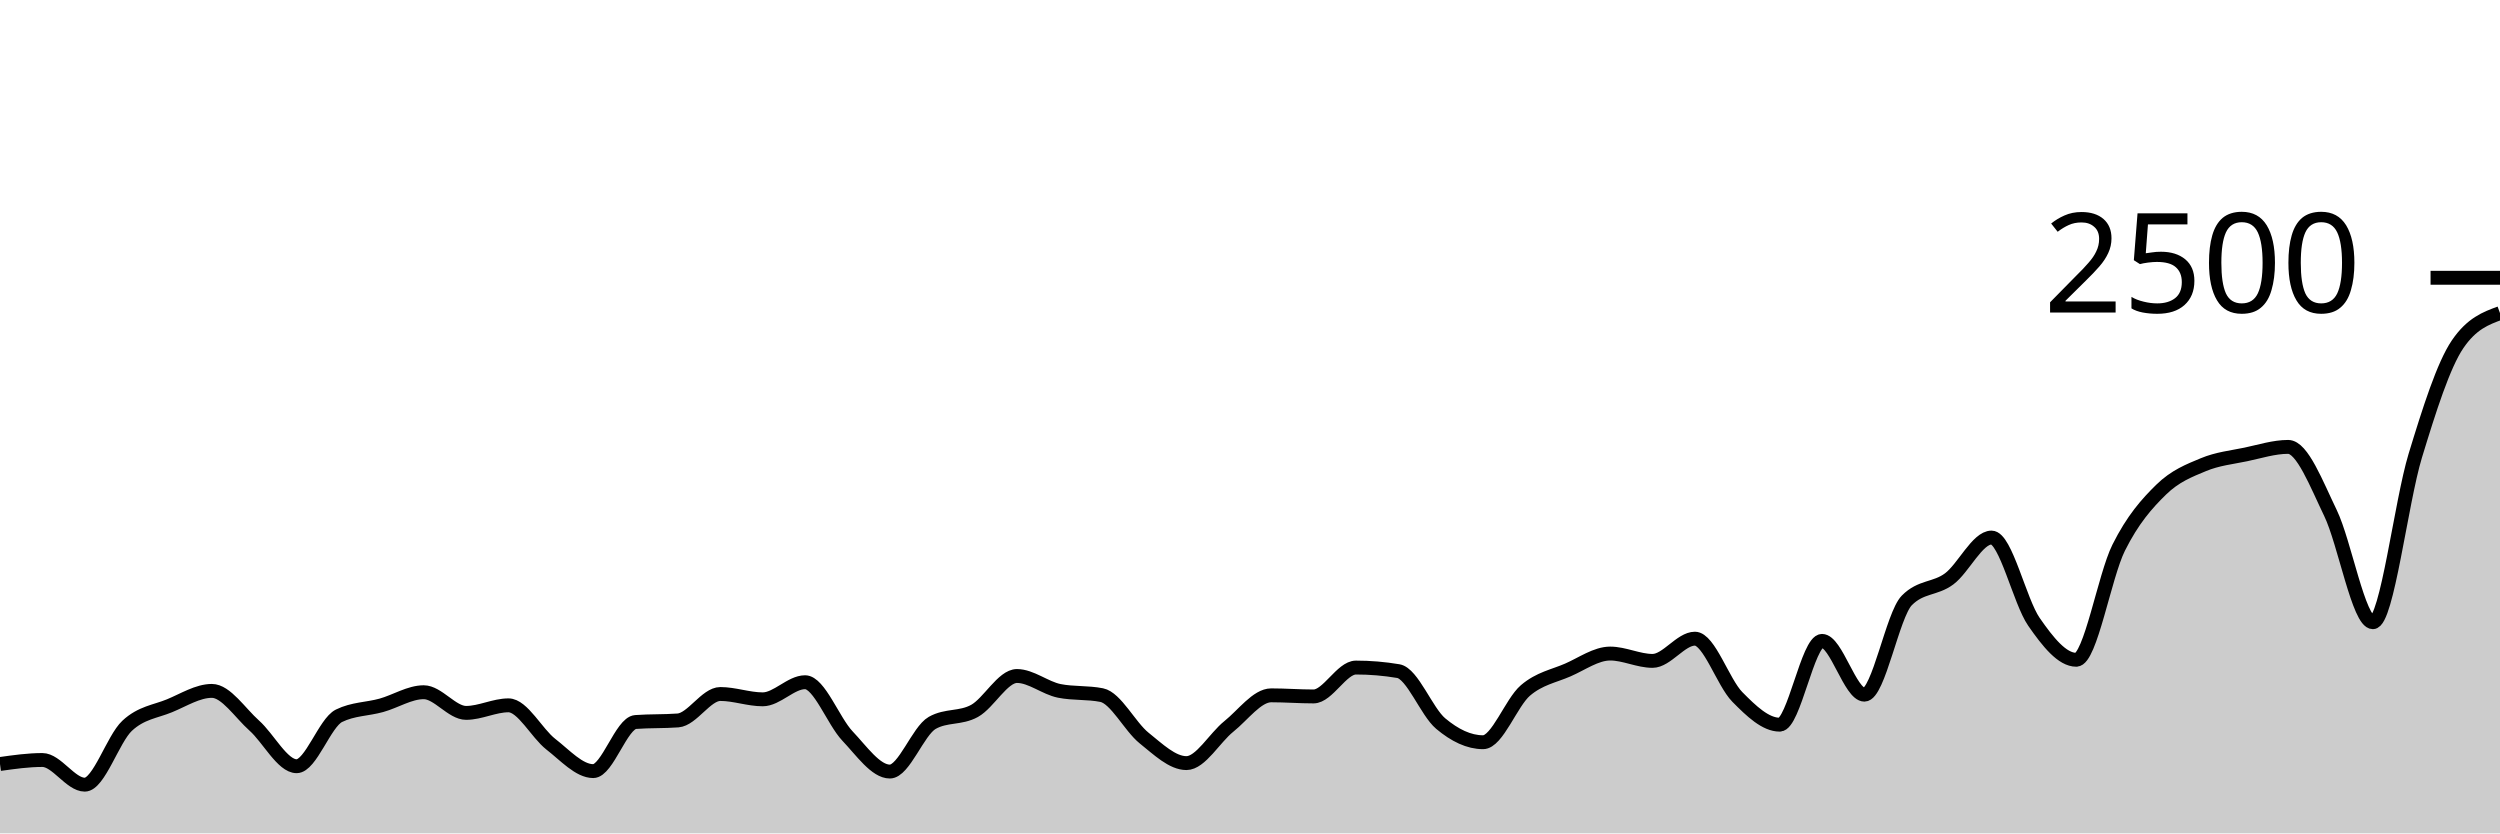
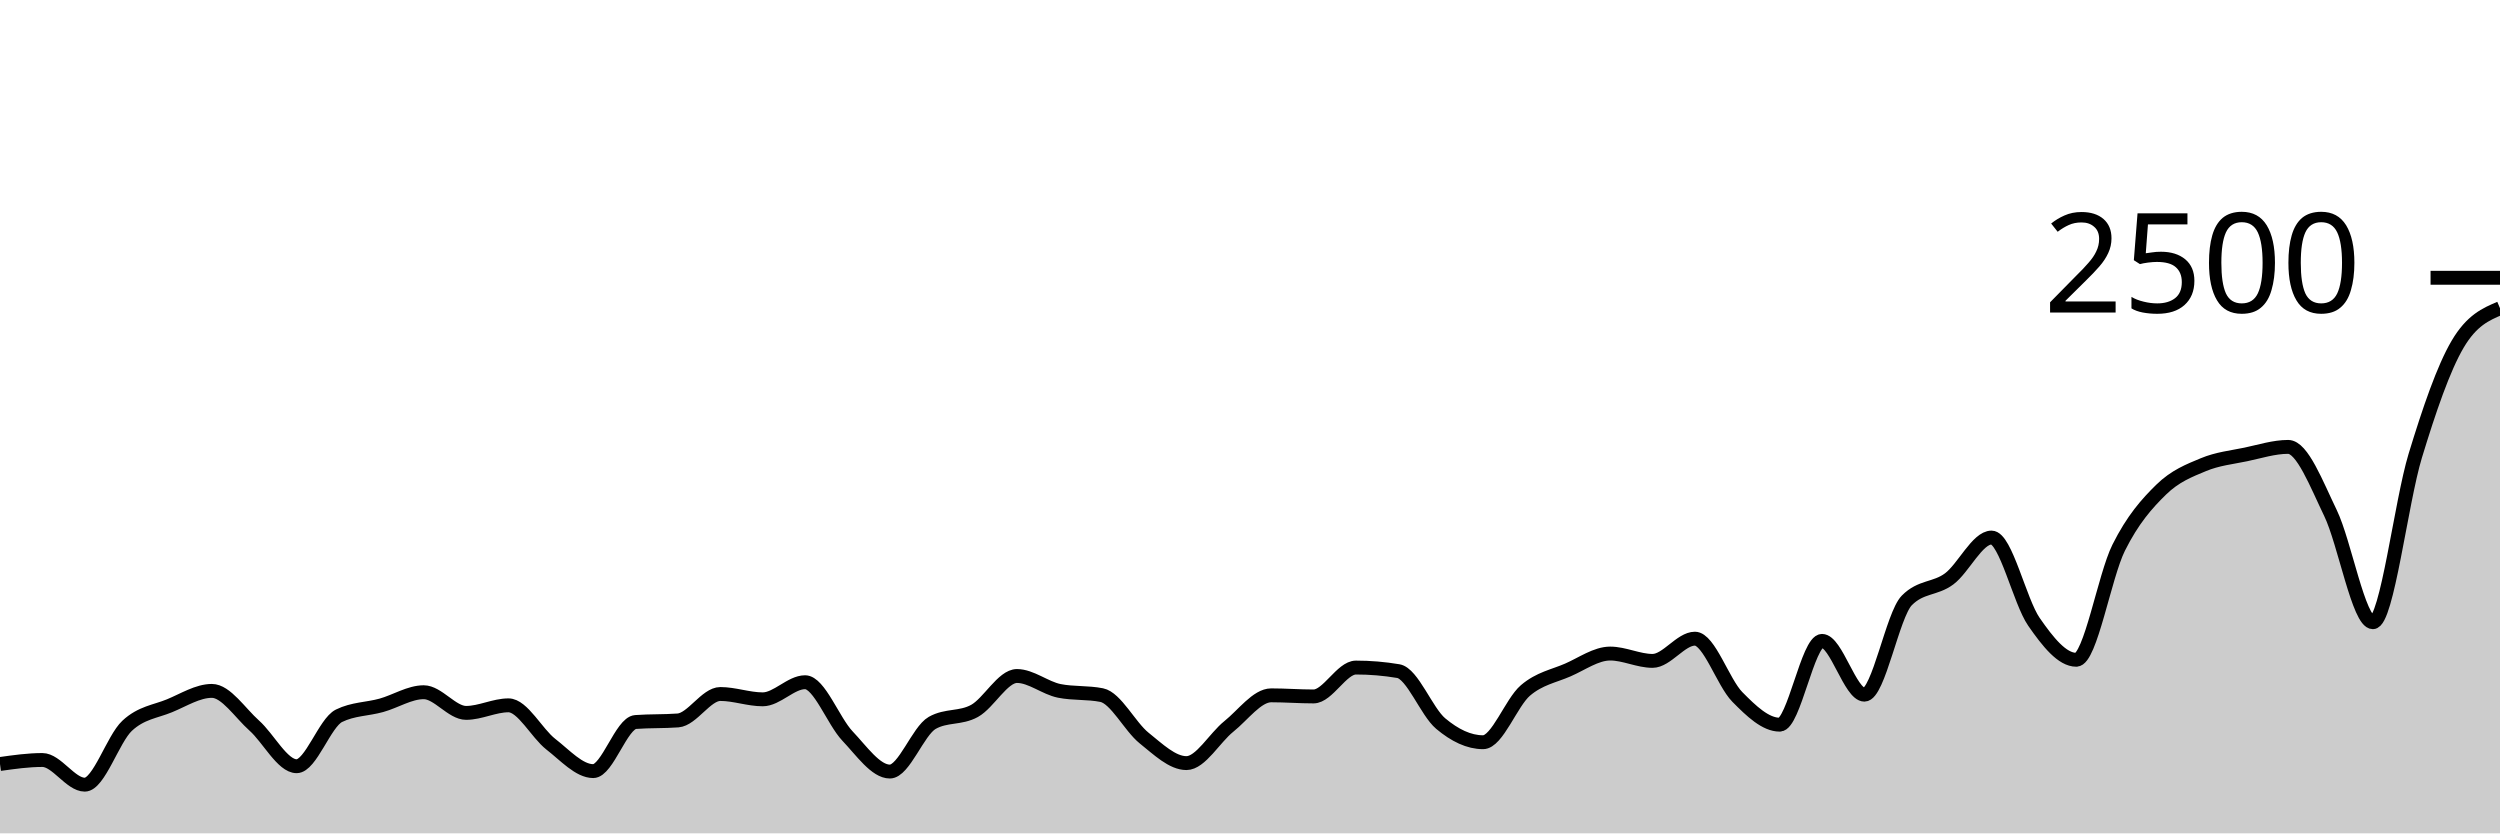
<svg xmlns="http://www.w3.org/2000/svg" viewBox="0 0 180 60">
  <g transform="translate(0,20)">
-     <path class="area" fill="rgba(0, 0, 0, 0.2)" d="M0,35.008C1.017,34.864,2.034,34.72,3.051,34.72C4.068,34.72,5.085,36.496,6.102,36.496C7.119,36.496,8.136,33.203,9.153,32.256C10.169,31.309,11.186,31.235,12.203,30.816C13.22,30.397,14.237,29.744,15.254,29.744C16.271,29.744,17.288,31.336,18.305,32.24C19.322,33.144,20.339,35.168,21.356,35.168C22.373,35.168,23.39,32.037,24.407,31.536C25.424,31.035,26.441,31.067,27.458,30.784C28.475,30.501,29.492,29.84,30.508,29.84C31.525,29.84,32.542,31.328,33.559,31.328C34.576,31.328,35.593,30.784,36.61,30.784C37.627,30.784,38.644,32.795,39.661,33.584C40.678,34.373,41.695,35.52,42.712,35.52C43.729,35.52,44.746,32.059,45.763,31.984C46.78,31.909,47.797,31.947,48.814,31.872C49.831,31.797,50.847,29.968,51.864,29.968C52.881,29.968,53.898,30.352,54.915,30.352C55.932,30.352,56.949,29.12,57.966,29.12C58.983,29.12,60,31.92,61.017,32.992C62.034,34.064,63.051,35.552,64.068,35.552C65.085,35.552,66.102,32.624,67.119,32.048C68.136,31.472,69.153,31.747,70.169,31.184C71.186,30.621,72.203,28.672,73.22,28.672C74.237,28.672,75.254,29.541,76.271,29.744C77.288,29.947,78.305,29.845,79.322,30.048C80.339,30.251,81.356,32.32,82.373,33.136C83.39,33.952,84.407,34.944,85.424,34.944C86.441,34.944,87.458,33.117,88.475,32.304C89.492,31.491,90.508,30.064,91.525,30.064C92.542,30.064,93.559,30.144,94.576,30.144C95.593,30.144,96.61,28.064,97.627,28.064C98.644,28.064,99.661,28.149,100.678,28.32C101.695,28.491,102.712,31.243,103.729,32.096C104.746,32.949,105.763,33.44,106.78,33.44C107.797,33.44,108.814,30.579,109.831,29.712C110.847,28.845,111.864,28.683,112.881,28.24C113.898,27.797,114.915,27.056,115.932,27.056C116.949,27.056,117.966,27.584,118.983,27.584C120,27.584,121.017,25.984,122.034,25.984C123.051,25.984,124.068,29.144,125.085,30.176C126.102,31.208,127.119,32.176,128.136,32.176C129.153,32.176,130.169,26.144,131.186,26.144C132.203,26.144,133.22,30.016,134.237,30.016C135.254,30.016,136.271,24.267,137.288,23.232C138.305,22.197,139.322,22.435,140.339,21.68C141.356,20.925,142.373,18.704,143.39,18.704C144.407,18.704,145.424,23.301,146.441,24.768C147.458,26.235,148.475,27.504,149.492,27.504C150.508,27.504,151.525,21.48,152.542,19.44C153.559,17.4,154.576,16.261,155.593,15.264C156.61,14.267,157.627,13.88,158.644,13.456C159.661,13.032,160.678,12.933,161.695,12.72C162.712,12.507,163.729,12.176,164.746,12.176C165.763,12.176,166.78,14.84,167.797,16.944C168.814,19.048,169.831,24.8,170.847,24.8C171.864,24.8,172.881,16.152,173.898,12.816C174.915,9.48,175.932,6.277,176.949,4.784C177.966,3.291,178.983,2.917,180,2.544L180,40C178.983,40,177.966,40,176.949,40C175.932,40,174.915,40,173.898,40C172.881,40,171.864,40,170.847,40C169.831,40,168.814,40,167.797,40C166.78,40,165.763,40,164.746,40C163.729,40,162.712,40,161.695,40C160.678,40,159.661,40,158.644,40C157.627,40,156.61,40,155.593,40C154.576,40,153.559,40,152.542,40C151.525,40,150.508,40,149.492,40C148.475,40,147.458,40,146.441,40C145.424,40,144.407,40,143.39,40C142.373,40,141.356,40,140.339,40C139.322,40,138.305,40,137.288,40C136.271,40,135.254,40,134.237,40C133.22,40,132.203,40,131.186,40C130.169,40,129.153,40,128.136,40C127.119,40,126.102,40,125.085,40C124.068,40,123.051,40,122.034,40C121.017,40,120,40,118.983,40C117.966,40,116.949,40,115.932,40C114.915,40,113.898,40,112.881,40C111.864,40,110.847,40,109.831,40C108.814,40,107.797,40,106.78,40C105.763,40,104.746,40,103.729,40C102.712,40,101.695,40,100.678,40C99.661,40,98.644,40,97.627,40C96.61,40,95.593,40,94.576,40C93.559,40,92.542,40,91.525,40C90.508,40,89.492,40,88.475,40C87.458,40,86.441,40,85.424,40C84.407,40,83.39,40,82.373,40C81.356,40,80.339,40,79.322,40C78.305,40,77.288,40,76.271,40C75.254,40,74.237,40,73.22,40C72.203,40,71.186,40,70.169,40C69.153,40,68.136,40,67.119,40C66.102,40,65.085,40,64.068,40C63.051,40,62.034,40,61.017,40C60,40,58.983,40,57.966,40C56.949,40,55.932,40,54.915,40C53.898,40,52.881,40,51.864,40C50.847,40,49.831,40,48.814,40C47.797,40,46.78,40,45.763,40C44.746,40,43.729,40,42.712,40C41.695,40,40.678,40,39.661,40C38.644,40,37.627,40,36.61,40C35.593,40,34.576,40,33.559,40C32.542,40,31.525,40,30.508,40C29.492,40,28.475,40,27.458,40C26.441,40,25.424,40,24.407,40C23.39,40,22.373,40,21.356,40C20.339,40,19.322,40,18.305,40C17.288,40,16.271,40,15.254,40C14.237,40,13.22,40,12.203,40C11.186,40,10.169,40,9.153,40C8.136,40,7.119,40,6.102,40C5.085,40,4.068,40,3.051,40C2.034,40,1.017,40,0,40Z" />
-     <path class="line" stroke="black" fill="none" d="M0,35.008C1.017,34.864,2.034,34.72,3.051,34.72C4.068,34.72,5.085,36.496,6.102,36.496C7.119,36.496,8.136,33.203,9.153,32.256C10.169,31.309,11.186,31.235,12.203,30.816C13.22,30.397,14.237,29.744,15.254,29.744C16.271,29.744,17.288,31.336,18.305,32.24C19.322,33.144,20.339,35.168,21.356,35.168C22.373,35.168,23.39,32.037,24.407,31.536C25.424,31.035,26.441,31.067,27.458,30.784C28.475,30.501,29.492,29.84,30.508,29.84C31.525,29.84,32.542,31.328,33.559,31.328C34.576,31.328,35.593,30.784,36.61,30.784C37.627,30.784,38.644,32.795,39.661,33.584C40.678,34.373,41.695,35.52,42.712,35.52C43.729,35.52,44.746,32.059,45.763,31.984C46.78,31.909,47.797,31.947,48.814,31.872C49.831,31.797,50.847,29.968,51.864,29.968C52.881,29.968,53.898,30.352,54.915,30.352C55.932,30.352,56.949,29.12,57.966,29.12C58.983,29.12,60,31.92,61.017,32.992C62.034,34.064,63.051,35.552,64.068,35.552C65.085,35.552,66.102,32.624,67.119,32.048C68.136,31.472,69.153,31.747,70.169,31.184C71.186,30.621,72.203,28.672,73.22,28.672C74.237,28.672,75.254,29.541,76.271,29.744C77.288,29.947,78.305,29.845,79.322,30.048C80.339,30.251,81.356,32.32,82.373,33.136C83.39,33.952,84.407,34.944,85.424,34.944C86.441,34.944,87.458,33.117,88.475,32.304C89.492,31.491,90.508,30.064,91.525,30.064C92.542,30.064,93.559,30.144,94.576,30.144C95.593,30.144,96.61,28.064,97.627,28.064C98.644,28.064,99.661,28.149,100.678,28.32C101.695,28.491,102.712,31.243,103.729,32.096C104.746,32.949,105.763,33.44,106.78,33.44C107.797,33.44,108.814,30.579,109.831,29.712C110.847,28.845,111.864,28.683,112.881,28.24C113.898,27.797,114.915,27.056,115.932,27.056C116.949,27.056,117.966,27.584,118.983,27.584C120,27.584,121.017,25.984,122.034,25.984C123.051,25.984,124.068,29.144,125.085,30.176C126.102,31.208,127.119,32.176,128.136,32.176C129.153,32.176,130.169,26.144,131.186,26.144C132.203,26.144,133.22,30.016,134.237,30.016C135.254,30.016,136.271,24.267,137.288,23.232C138.305,22.197,139.322,22.435,140.339,21.68C141.356,20.925,142.373,18.704,143.39,18.704C144.407,18.704,145.424,23.301,146.441,24.768C147.458,26.235,148.475,27.504,149.492,27.504C150.508,27.504,151.525,21.48,152.542,19.44C153.559,17.4,154.576,16.261,155.593,15.264C156.61,14.267,157.627,13.88,158.644,13.456C159.661,13.032,160.678,12.933,161.695,12.72C162.712,12.507,163.729,12.176,164.746,12.176C165.763,12.176,166.78,14.84,167.797,16.944C168.814,19.048,169.831,24.8,170.847,24.8C171.864,24.8,172.881,16.152,173.898,12.816C174.915,9.48,175.932,6.277,176.949,4.784C177.966,3.291,178.983,2.917,180,2.544" />
+     <path class="area" fill="rgba(0, 0, 0, 0.2)" d="M0,35.008C1.017,34.864,2.034,34.72,3.051,34.72C4.068,34.72,5.085,36.496,6.102,36.496C7.119,36.496,8.136,33.203,9.153,32.256C10.169,31.309,11.186,31.235,12.203,30.816C13.22,30.397,14.237,29.744,15.254,29.744C16.271,29.744,17.288,31.336,18.305,32.24C19.322,33.144,20.339,35.168,21.356,35.168C22.373,35.168,23.39,32.037,24.407,31.536C25.424,31.035,26.441,31.067,27.458,30.784C28.475,30.501,29.492,29.84,30.508,29.84C31.525,29.84,32.542,31.328,33.559,31.328C34.576,31.328,35.593,30.784,36.61,30.784C37.627,30.784,38.644,32.795,39.661,33.584C40.678,34.373,41.695,35.52,42.712,35.52C43.729,35.52,44.746,32.059,45.763,31.984C46.78,31.909,47.797,31.947,48.814,31.872C49.831,31.797,50.847,29.968,51.864,29.968C52.881,29.968,53.898,30.352,54.915,30.352C55.932,30.352,56.949,29.12,57.966,29.12C58.983,29.12,60,31.92,61.017,32.992C62.034,34.064,63.051,35.552,64.068,35.552C65.085,35.552,66.102,32.624,67.119,32.048C68.136,31.472,69.153,31.747,70.169,31.184C71.186,30.621,72.203,28.672,73.22,28.672C74.237,28.672,75.254,29.541,76.271,29.744C77.288,29.947,78.305,29.845,79.322,30.048C80.339,30.251,81.356,32.32,82.373,33.136C83.39,33.952,84.407,34.944,85.424,34.944C86.441,34.944,87.458,33.117,88.475,32.304C89.492,31.491,90.508,30.064,91.525,30.064C92.542,30.064,93.559,30.144,94.576,30.144C95.593,30.144,96.61,28.064,97.627,28.064C98.644,28.064,99.661,28.149,100.678,28.32C101.695,28.491,102.712,31.243,103.729,32.096C104.746,32.949,105.763,33.44,106.78,33.44C107.797,33.44,108.814,30.579,109.831,29.712C110.847,28.845,111.864,28.683,112.881,28.24C113.898,27.797,114.915,27.056,115.932,27.056C116.949,27.056,117.966,27.584,118.983,27.584C120,27.584,121.017,25.984,122.034,25.984C123.051,25.984,124.068,29.144,125.085,30.176C126.102,31.208,127.119,32.176,128.136,32.176C129.153,32.176,130.169,26.144,131.186,26.144C132.203,26.144,133.22,30.016,134.237,30.016C135.254,30.016,136.271,24.267,137.288,23.232C138.305,22.197,139.322,22.435,140.339,21.68C141.356,20.925,142.373,18.704,143.39,18.704C144.407,18.704,145.424,23.301,146.441,24.768C147.458,26.235,148.475,27.504,149.492,27.504C150.508,27.504,151.525,21.48,152.542,19.44C153.559,17.4,154.576,16.261,155.593,15.264C156.61,14.267,157.627,13.88,158.644,13.456C159.661,13.032,160.678,12.933,161.695,12.72C162.712,12.507,163.729,12.176,164.746,12.176C165.763,12.176,166.78,14.84,167.797,16.944C168.814,19.048,169.831,24.8,170.847,24.8C171.864,24.8,172.881,16.152,173.898,12.816C174.915,9.48,175.932,6.512,176.949,4.784C177.966,3.056,178.983,2.624,180,2.192L180,40C178.983,40,177.966,40,176.949,40C175.932,40,174.915,40,173.898,40C172.881,40,171.864,40,170.847,40C169.831,40,168.814,40,167.797,40C166.78,40,165.763,40,164.746,40C163.729,40,162.712,40,161.695,40C160.678,40,159.661,40,158.644,40C157.627,40,156.61,40,155.593,40C154.576,40,153.559,40,152.542,40C151.525,40,150.508,40,149.492,40C148.475,40,147.458,40,146.441,40C145.424,40,144.407,40,143.39,40C142.373,40,141.356,40,140.339,40C139.322,40,138.305,40,137.288,40C136.271,40,135.254,40,134.237,40C133.22,40,132.203,40,131.186,40C130.169,40,129.153,40,128.136,40C127.119,40,126.102,40,125.085,40C124.068,40,123.051,40,122.034,40C121.017,40,120,40,118.983,40C117.966,40,116.949,40,115.932,40C114.915,40,113.898,40,112.881,40C111.864,40,110.847,40,109.831,40C108.814,40,107.797,40,106.78,40C105.763,40,104.746,40,103.729,40C102.712,40,101.695,40,100.678,40C99.661,40,98.644,40,97.627,40C96.61,40,95.593,40,94.576,40C93.559,40,92.542,40,91.525,40C90.508,40,89.492,40,88.475,40C87.458,40,86.441,40,85.424,40C84.407,40,83.39,40,82.373,40C81.356,40,80.339,40,79.322,40C78.305,40,77.288,40,76.271,40C75.254,40,74.237,40,73.22,40C72.203,40,71.186,40,70.169,40C69.153,40,68.136,40,67.119,40C66.102,40,65.085,40,64.068,40C63.051,40,62.034,40,61.017,40C60,40,58.983,40,57.966,40C56.949,40,55.932,40,54.915,40C53.898,40,52.881,40,51.864,40C50.847,40,49.831,40,48.814,40C47.797,40,46.78,40,45.763,40C44.746,40,43.729,40,42.712,40C41.695,40,40.678,40,39.661,40C38.644,40,37.627,40,36.61,40C35.593,40,34.576,40,33.559,40C32.542,40,31.525,40,30.508,40C29.492,40,28.475,40,27.458,40C26.441,40,25.424,40,24.407,40C23.39,40,22.373,40,21.356,40C20.339,40,19.322,40,18.305,40C17.288,40,16.271,40,15.254,40C14.237,40,13.22,40,12.203,40C11.186,40,10.169,40,9.153,40C8.136,40,7.119,40,6.102,40C5.085,40,4.068,40,3.051,40C2.034,40,1.017,40,0,40Z" />
+     <path class="line" stroke="black" fill="none" d="M0,35.008C1.017,34.864,2.034,34.72,3.051,34.72C4.068,34.72,5.085,36.496,6.102,36.496C7.119,36.496,8.136,33.203,9.153,32.256C10.169,31.309,11.186,31.235,12.203,30.816C13.22,30.397,14.237,29.744,15.254,29.744C16.271,29.744,17.288,31.336,18.305,32.24C19.322,33.144,20.339,35.168,21.356,35.168C22.373,35.168,23.39,32.037,24.407,31.536C25.424,31.035,26.441,31.067,27.458,30.784C28.475,30.501,29.492,29.84,30.508,29.84C31.525,29.84,32.542,31.328,33.559,31.328C34.576,31.328,35.593,30.784,36.61,30.784C37.627,30.784,38.644,32.795,39.661,33.584C40.678,34.373,41.695,35.52,42.712,35.52C43.729,35.52,44.746,32.059,45.763,31.984C46.78,31.909,47.797,31.947,48.814,31.872C49.831,31.797,50.847,29.968,51.864,29.968C52.881,29.968,53.898,30.352,54.915,30.352C55.932,30.352,56.949,29.12,57.966,29.12C58.983,29.12,60,31.92,61.017,32.992C62.034,34.064,63.051,35.552,64.068,35.552C65.085,35.552,66.102,32.624,67.119,32.048C68.136,31.472,69.153,31.747,70.169,31.184C71.186,30.621,72.203,28.672,73.22,28.672C74.237,28.672,75.254,29.541,76.271,29.744C77.288,29.947,78.305,29.845,79.322,30.048C80.339,30.251,81.356,32.32,82.373,33.136C83.39,33.952,84.407,34.944,85.424,34.944C86.441,34.944,87.458,33.117,88.475,32.304C89.492,31.491,90.508,30.064,91.525,30.064C92.542,30.064,93.559,30.144,94.576,30.144C95.593,30.144,96.61,28.064,97.627,28.064C98.644,28.064,99.661,28.149,100.678,28.32C101.695,28.491,102.712,31.243,103.729,32.096C104.746,32.949,105.763,33.44,106.78,33.44C107.797,33.44,108.814,30.579,109.831,29.712C110.847,28.845,111.864,28.683,112.881,28.24C113.898,27.797,114.915,27.056,115.932,27.056C116.949,27.056,117.966,27.584,118.983,27.584C120,27.584,121.017,25.984,122.034,25.984C123.051,25.984,124.068,29.144,125.085,30.176C126.102,31.208,127.119,32.176,128.136,32.176C129.153,32.176,130.169,26.144,131.186,26.144C132.203,26.144,133.22,30.016,134.237,30.016C135.254,30.016,136.271,24.267,137.288,23.232C138.305,22.197,139.322,22.435,140.339,21.68C141.356,20.925,142.373,18.704,143.39,18.704C144.407,18.704,145.424,23.301,146.441,24.768C147.458,26.235,148.475,27.504,149.492,27.504C150.508,27.504,151.525,21.48,152.542,19.44C153.559,17.4,154.576,16.261,155.593,15.264C156.61,14.267,157.627,13.88,158.644,13.456C159.661,13.032,160.678,12.933,161.695,12.72C162.712,12.507,163.729,12.176,164.746,12.176C165.763,12.176,166.78,14.84,167.797,16.944C168.814,19.048,169.831,24.8,170.847,24.8C171.864,24.8,172.881,16.152,173.898,12.816C174.915,9.48,175.932,6.512,176.949,4.784C177.966,3.056,178.983,2.624,180,2.192" />
    <path class="axis-ceiling" stroke-width="1" stroke="black" fill="none" d="M175,0L180,0" />
    <text class="axis-ceiling-label" font-family="sans-serif" text-anchor="end" font-size="10px" x="170" y="2.5">2500</text>
  </g>
</svg>
